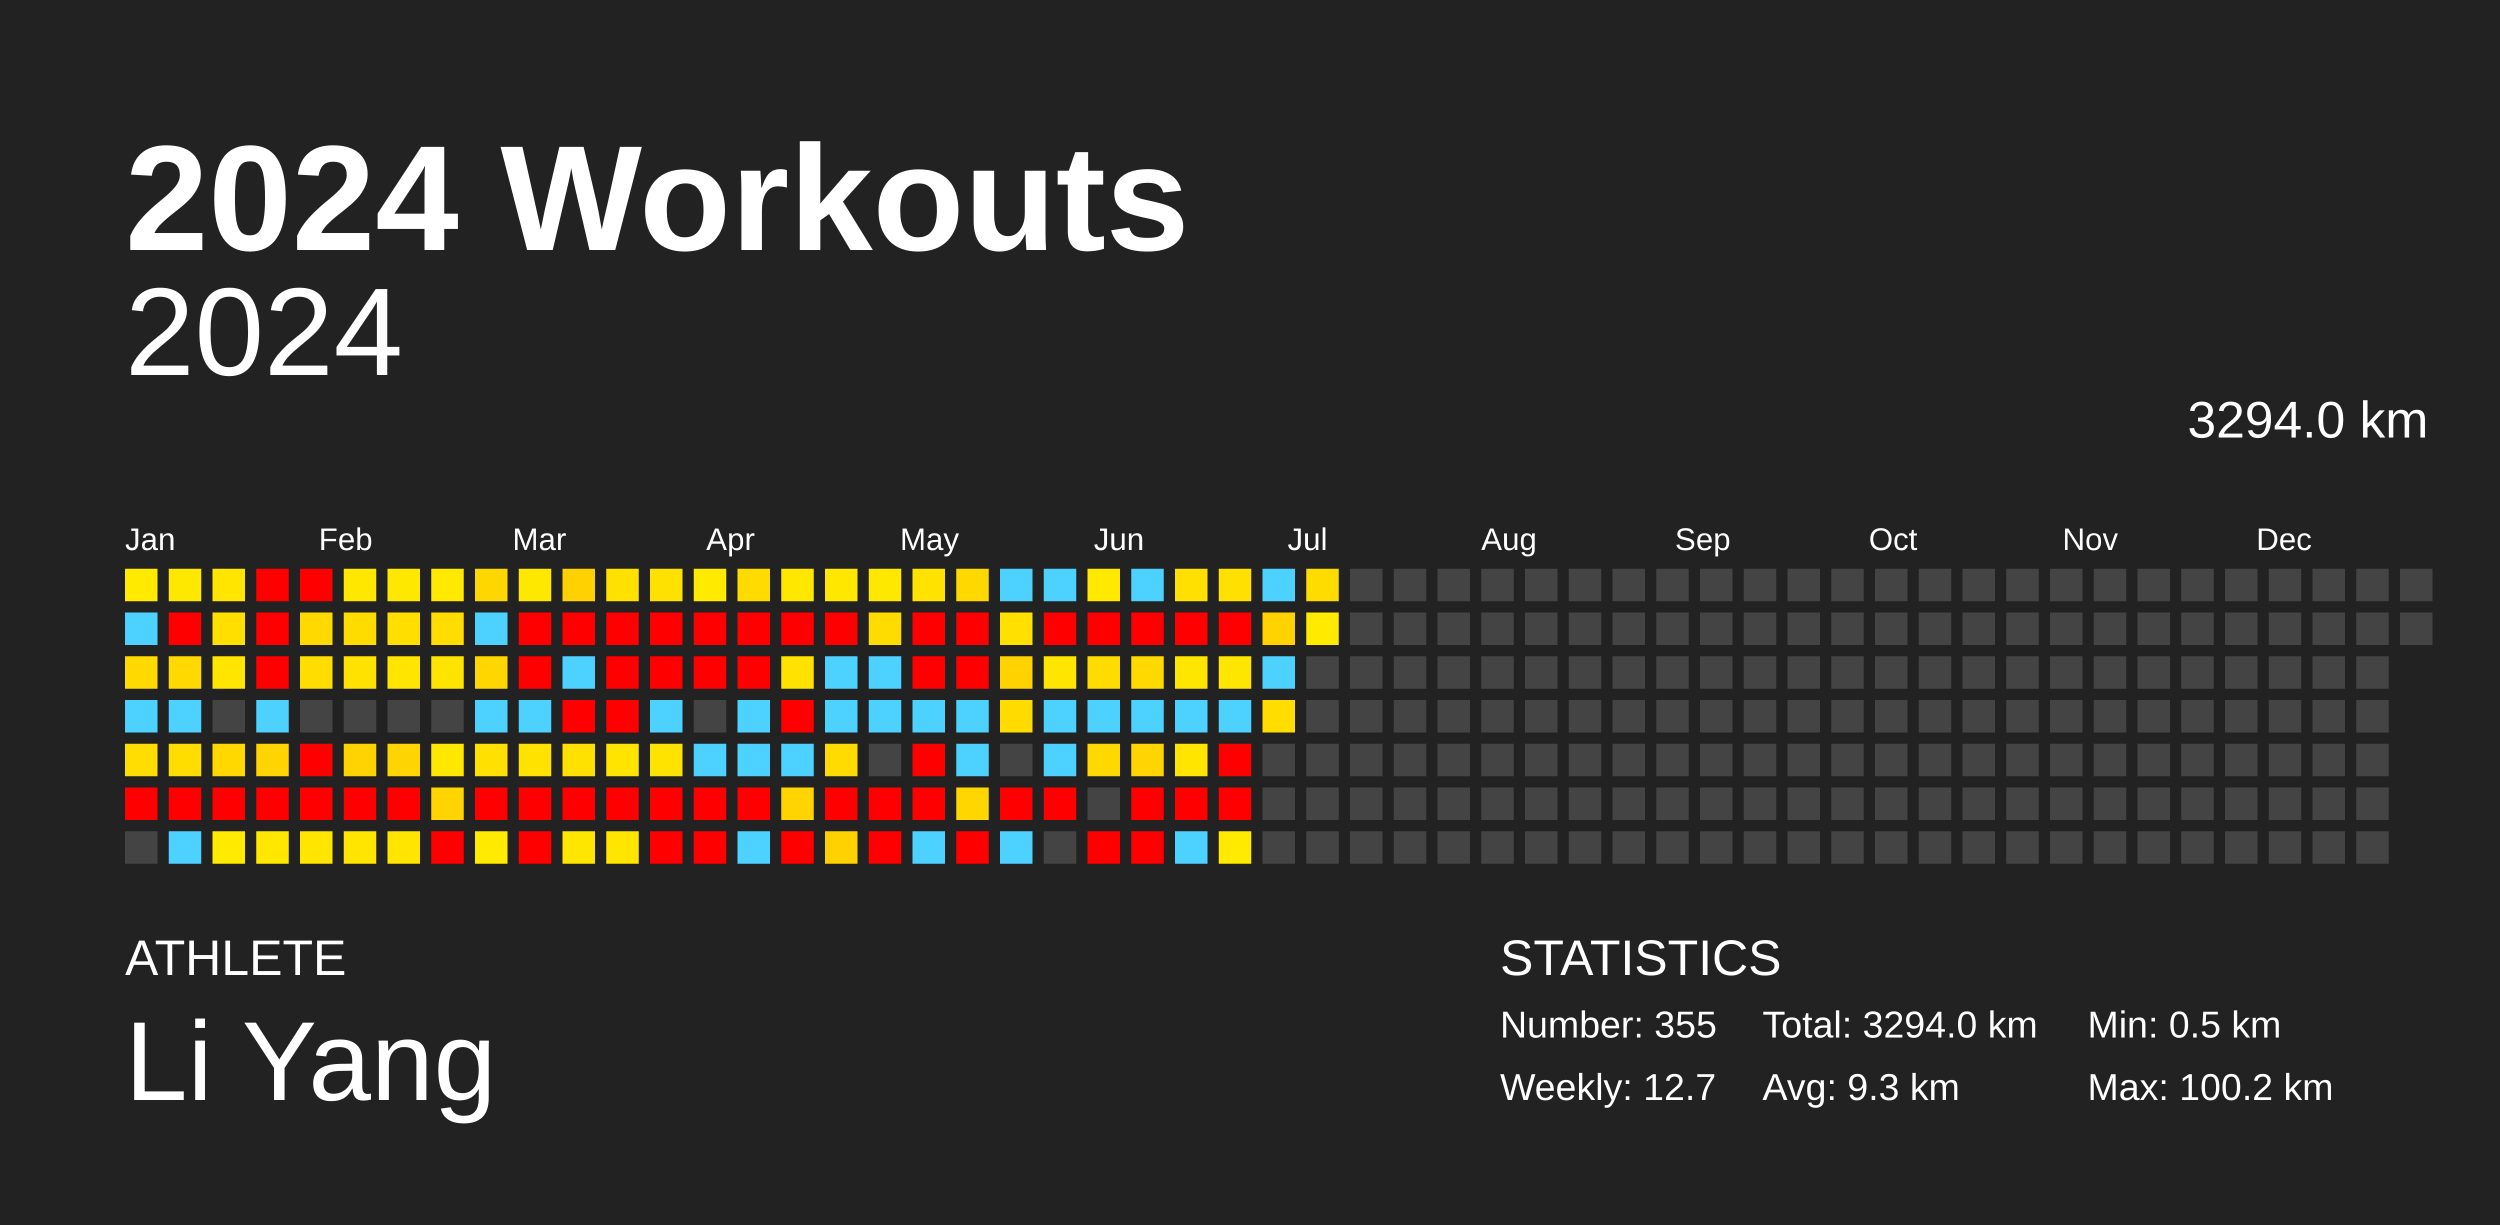
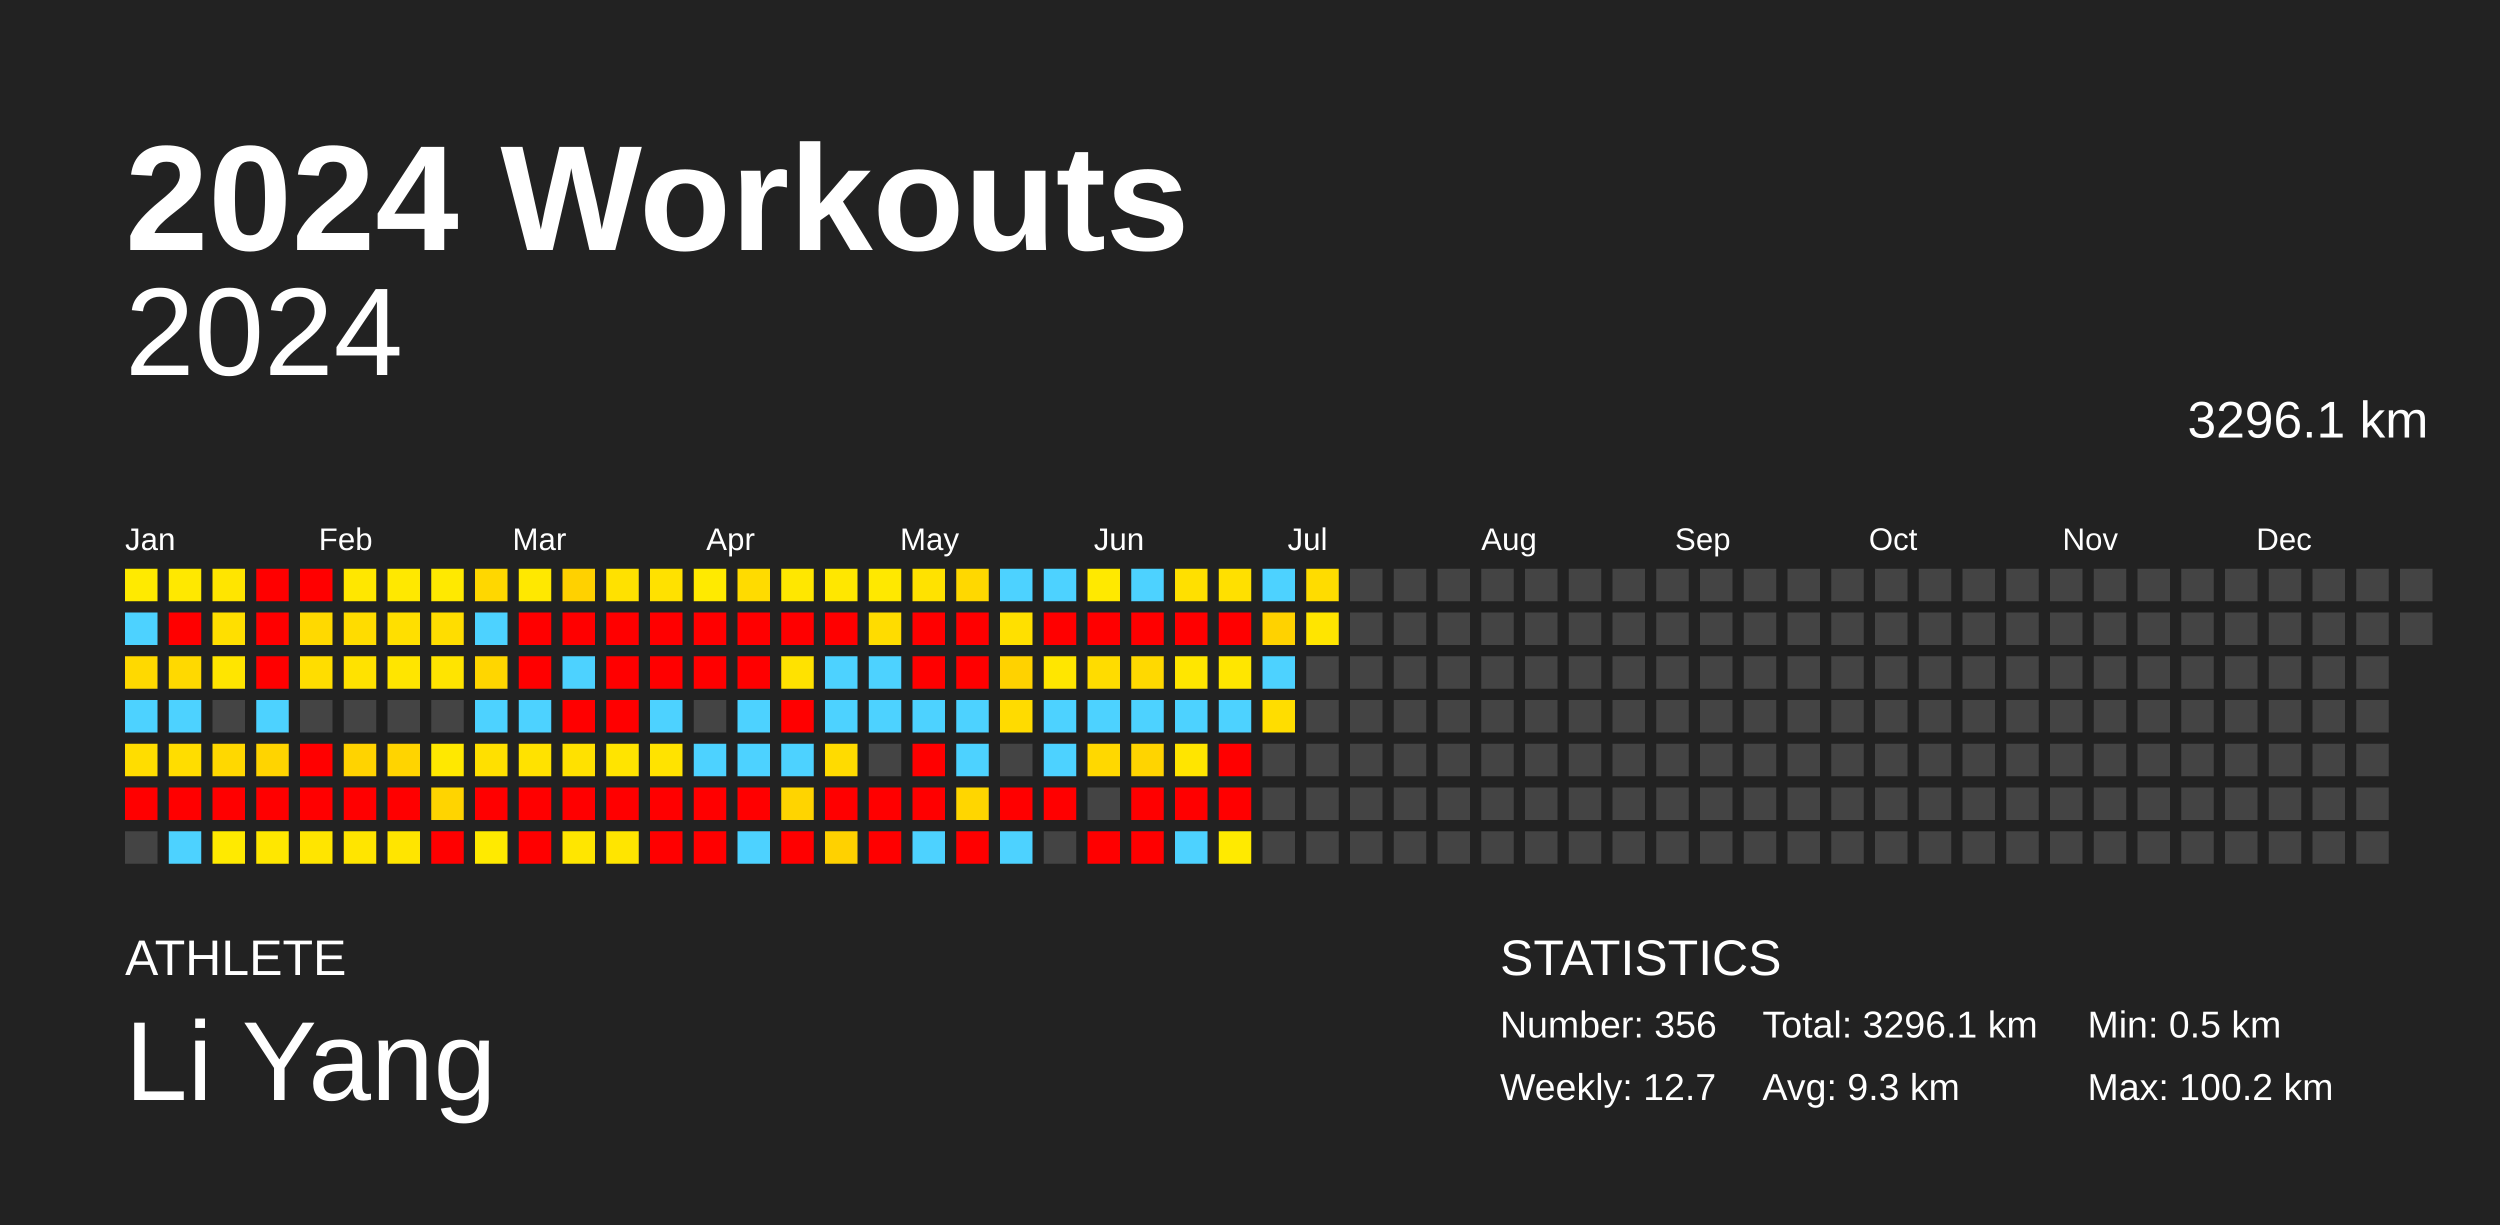
<svg xmlns="http://www.w3.org/2000/svg" baseProfile="full" height="98mm" version="1.1" viewBox="0,0,200,98" width="200mm">
  <defs />
  <rect fill="#222222" height="98" width="200" x="0" y="0" />
  <text fill="#FFFFFF" style="font-size:12px; font-family:Arial; font-weight:bold;" x="10" y="20">2024 Workouts</text>
  <text fill="#FFFFFF" style="font-size:4px; font-family:Arial" x="10" y="78">ATHLETE</text>
  <text fill="#FFFFFF" style="font-size:9px; font-family:Arial" x="10" y="88">Li Yang</text>
  <text fill="#FFFFFF" style="font-size:4px; font-family:Arial" x="120" y="78">STATISTICS</text>
-   <text fill="#FFFFFF" style="font-size:3px; font-family:Arial" x="120" y="83">Number: 355</text>
+   <text fill="#FFFFFF" style="font-size:3px; font-family:Arial" x="120" y="83">Number: 356</text>
  <text fill="#FFFFFF" style="font-size:3px; font-family:Arial" x="120" y="88">Weekly: 12.7</text>
-   <text fill="#FFFFFF" style="font-size:3px; font-family:Arial" x="141" y="83">Total: 3294.0 km</text>
+   <text fill="#FFFFFF" style="font-size:3px; font-family:Arial" x="141" y="83">Total: 3296.1 km</text>
  <text fill="#FFFFFF" style="font-size:3px; font-family:Arial" x="141" y="88">Avg: 9.3 km</text>
  <text fill="#FFFFFF" style="font-size:3px; font-family:Arial" x="167" y="83">Min: 0.5 km</text>
  <text fill="#FFFFFF" style="font-size:3px; font-family:Arial" x="167" y="88">Max: 100.2 km</text>
  <text alignment-baseline="hanging" fill="#FFFFFF" style="font-size:10.0px; font-family:Arial;" x="10" y="30">2024</text>
-   <text alignment-baseline="hanging" fill="#FFFFFF" style="font-size:4.125px; font-family:Arial;" x="175" y="35">3294.0 km</text>
+   <text alignment-baseline="hanging" fill="#FFFFFF" style="font-size:4.125px; font-family:Arial;" x="175" y="35">3296.1 km</text>
  <text fill="#FFFFFF" style="font-size:2.5px; font-family:Arial" x="10.0" y="44">Jan</text>
  <text fill="#FFFFFF" style="font-size:2.5px; font-family:Arial" x="25.5" y="44">Feb</text>
  <text fill="#FFFFFF" style="font-size:2.5px; font-family:Arial" x="41.0" y="44">Mar</text>
  <text fill="#FFFFFF" style="font-size:2.5px; font-family:Arial" x="56.5" y="44">Apr</text>
  <text fill="#FFFFFF" style="font-size:2.5px; font-family:Arial" x="72.0" y="44">May</text>
  <text fill="#FFFFFF" style="font-size:2.5px; font-family:Arial" x="87.5" y="44">Jun</text>
  <text fill="#FFFFFF" style="font-size:2.5px; font-family:Arial" x="103.0" y="44">Jul</text>
  <text fill="#FFFFFF" style="font-size:2.5px; font-family:Arial" x="118.5" y="44">Aug</text>
  <text fill="#FFFFFF" style="font-size:2.5px; font-family:Arial" x="134.0" y="44">Sep</text>
  <text fill="#FFFFFF" style="font-size:2.5px; font-family:Arial" x="149.5" y="44">Oct</text>
  <text fill="#FFFFFF" style="font-size:2.5px; font-family:Arial" x="165.0" y="44">Nov</text>
  <text fill="#FFFFFF" style="font-size:2.5px; font-family:Arial" x="180.5" y="44">Dec</text>
  <rect fill="#ffea00" height="2.6" width="2.6" x="10.0" y="45.5" />
  <rect fill="#4dd2ff" height="2.6" width="2.6" x="10.0" y="49.0" />
  <rect fill="#ffd900" height="2.6" width="2.6" x="10.0" y="52.5" />
  <rect fill="#4dd2ff" height="2.6" width="2.6" x="10.0" y="56.0" />
  <rect fill="#ffdd00" height="2.6" width="2.6" x="10.0" y="59.5" />
  <rect fill="red" height="2.6" width="2.6" x="10.0" y="63.0" />
  <rect fill="#444444" height="2.6" width="2.6" x="10.0" y="66.5" />
  <rect fill="#ffe800" height="2.6" width="2.6" x="13.5" y="45.5" />
  <rect fill="red" height="2.6" width="2.6" x="13.5" y="49.0" />
  <rect fill="#ffd900" height="2.6" width="2.6" x="13.5" y="52.5" />
  <rect fill="#4dd2ff" height="2.6" width="2.6" x="13.5" y="56.0" />
  <rect fill="#ffdd00" height="2.6" width="2.6" x="13.5" y="59.5" />
  <rect fill="red" height="2.6" width="2.6" x="13.5" y="63.0" />
  <rect fill="#4dd2ff" height="2.6" width="2.6" x="13.5" y="66.5" />
  <rect fill="#ffe500" height="2.6" width="2.6" x="17.0" y="45.5" />
  <rect fill="#ffdf00" height="2.6" width="2.6" x="17.0" y="49.0" />
  <rect fill="#ffe500" height="2.6" width="2.6" x="17.0" y="52.5" />
  <rect fill="#444444" height="2.6" width="2.6" x="17.0" y="56.0" />
  <rect fill="#ffd800" height="2.6" width="2.6" x="17.0" y="59.5" />
  <rect fill="red" height="2.6" width="2.6" x="17.0" y="63.0" />
  <rect fill="#ffea00" height="2.6" width="2.6" x="17.0" y="66.5" />
  <rect fill="red" height="2.6" width="2.6" x="20.5" y="45.5" />
  <rect fill="red" height="2.6" width="2.6" x="20.5" y="49.0" />
  <rect fill="red" height="2.6" width="2.6" x="20.5" y="52.5" />
  <rect fill="#4dd2ff" height="2.6" width="2.6" x="20.5" y="56.0" />
  <rect fill="#ffd400" height="2.6" width="2.6" x="20.5" y="59.5" />
  <rect fill="red" height="2.6" width="2.6" x="20.5" y="63.0" />
  <rect fill="#ffe700" height="2.6" width="2.6" x="20.5" y="66.5" />
  <rect fill="red" height="2.6" width="2.6" x="24.0" y="45.5" />
  <rect fill="#ffd900" height="2.6" width="2.6" x="24.0" y="49.0" />
  <rect fill="#ffdd00" height="2.6" width="2.6" x="24.0" y="52.5" />
  <rect fill="#444444" height="2.6" width="2.6" x="24.0" y="56.0" />
  <rect fill="red" height="2.6" width="2.6" x="24.0" y="59.5" />
  <rect fill="red" height="2.6" width="2.6" x="24.0" y="63.0" />
  <rect fill="#ffe500" height="2.6" width="2.6" x="24.0" y="66.5" />
  <rect fill="#ffe700" height="2.6" width="2.6" x="27.5" y="45.5" />
  <rect fill="#ffdc00" height="2.6" width="2.6" x="27.5" y="49.0" />
  <rect fill="#ffe200" height="2.6" width="2.6" x="27.5" y="52.5" />
  <rect fill="#444444" height="2.6" width="2.6" x="27.5" y="56.0" />
  <rect fill="#ffd300" height="2.6" width="2.6" x="27.5" y="59.5" />
  <rect fill="red" height="2.6" width="2.6" x="27.5" y="63.0" />
  <rect fill="#ffe500" height="2.6" width="2.6" x="27.5" y="66.5" />
  <rect fill="#ffe800" height="2.6" width="2.6" x="31.0" y="45.5" />
  <rect fill="#ffdf00" height="2.6" width="2.6" x="31.0" y="49.0" />
  <rect fill="#ffe500" height="2.6" width="2.6" x="31.0" y="52.5" />
  <rect fill="#444444" height="2.6" width="2.6" x="31.0" y="56.0" />
  <rect fill="#ffd400" height="2.6" width="2.6" x="31.0" y="59.5" />
  <rect fill="red" height="2.6" width="2.6" x="31.0" y="63.0" />
  <rect fill="#ffe500" height="2.6" width="2.6" x="31.0" y="66.5" />
  <rect fill="#ffe900" height="2.6" width="2.6" x="34.5" y="45.5" />
  <rect fill="#ffdd00" height="2.6" width="2.6" x="34.5" y="49.0" />
  <rect fill="#ffe400" height="2.6" width="2.6" x="34.5" y="52.5" />
  <rect fill="#444444" height="2.6" width="2.6" x="34.5" y="56.0" />
  <rect fill="#ffe800" height="2.6" width="2.6" x="34.5" y="59.5" />
  <rect fill="#ffd400" height="2.6" width="2.6" x="34.5" y="63.0" />
  <rect fill="red" height="2.6" width="2.6" x="34.5" y="66.5" />
  <rect fill="#ffd700" height="2.6" width="2.6" x="38.0" y="45.5" />
  <rect fill="#4dd2ff" height="2.6" width="2.6" x="38.0" y="49.0" />
  <rect fill="#ffd600" height="2.6" width="2.6" x="38.0" y="52.5" />
  <rect fill="#4dd2ff" height="2.6" width="2.6" x="38.0" y="56.0" />
  <rect fill="#ffe000" height="2.6" width="2.6" x="38.0" y="59.5" />
  <rect fill="red" height="2.6" width="2.6" x="38.0" y="63.0" />
  <rect fill="#ffea00" height="2.6" width="2.6" x="38.0" y="66.5" />
  <rect fill="#ffe800" height="2.6" width="2.6" x="41.5" y="45.5" />
  <rect fill="red" height="2.6" width="2.6" x="41.5" y="49.0" />
  <rect fill="red" height="2.6" width="2.6" x="41.5" y="52.5" />
  <rect fill="#4dd2ff" height="2.6" width="2.6" x="41.5" y="56.0" />
  <rect fill="#ffe200" height="2.6" width="2.6" x="41.5" y="59.5" />
  <rect fill="red" height="2.6" width="2.6" x="41.5" y="63.0" />
  <rect fill="red" height="2.6" width="2.6" x="41.5" y="66.5" />
  <rect fill="#ffd100" height="2.6" width="2.6" x="45.0" y="45.5" />
  <rect fill="red" height="2.6" width="2.6" x="45.0" y="49.0" />
  <rect fill="#4dd2ff" height="2.6" width="2.6" x="45.0" y="52.5" />
  <rect fill="red" height="2.6" width="2.6" x="45.0" y="56.0" />
  <rect fill="#ffe100" height="2.6" width="2.6" x="45.0" y="59.5" />
  <rect fill="red" height="2.6" width="2.6" x="45.0" y="63.0" />
  <rect fill="#ffe600" height="2.6" width="2.6" x="45.0" y="66.5" />
  <rect fill="#ffe100" height="2.6" width="2.6" x="48.5" y="45.5" />
  <rect fill="red" height="2.6" width="2.6" x="48.5" y="49.0" />
  <rect fill="red" height="2.6" width="2.6" x="48.5" y="52.5" />
  <rect fill="red" height="2.6" width="2.6" x="48.5" y="56.0" />
  <rect fill="#ffe400" height="2.6" width="2.6" x="48.5" y="59.5" />
  <rect fill="red" height="2.6" width="2.6" x="48.5" y="63.0" />
  <rect fill="#ffe500" height="2.6" width="2.6" x="48.5" y="66.5" />
  <rect fill="#ffe100" height="2.6" width="2.6" x="52.0" y="45.5" />
  <rect fill="red" height="2.6" width="2.6" x="52.0" y="49.0" />
  <rect fill="red" height="2.6" width="2.6" x="52.0" y="52.5" />
  <rect fill="#4dd2ff" height="2.6" width="2.6" x="52.0" y="56.0" />
  <rect fill="#ffe300" height="2.6" width="2.6" x="52.0" y="59.5" />
  <rect fill="red" height="2.6" width="2.6" x="52.0" y="63.0" />
  <rect fill="red" height="2.6" width="2.6" x="52.0" y="66.5" />
  <rect fill="#ffea00" height="2.6" width="2.6" x="55.5" y="45.5" />
  <rect fill="red" height="2.6" width="2.6" x="55.5" y="49.0" />
  <rect fill="red" height="2.6" width="2.6" x="55.5" y="52.5" />
  <rect fill="#444444" height="2.6" width="2.6" x="55.5" y="56.0" />
  <rect fill="#4dd2ff" height="2.6" width="2.6" x="55.5" y="59.5" />
  <rect fill="red" height="2.6" width="2.6" x="55.5" y="63.0" />
  <rect fill="red" height="2.6" width="2.6" x="55.5" y="66.5" />
  <rect fill="#ffdb00" height="2.6" width="2.6" x="59.0" y="45.5" />
  <rect fill="red" height="2.6" width="2.6" x="59.0" y="49.0" />
  <rect fill="red" height="2.6" width="2.6" x="59.0" y="52.5" />
  <rect fill="#4dd2ff" height="2.6" width="2.6" x="59.0" y="56.0" />
  <rect fill="#4dd2ff" height="2.6" width="2.6" x="59.0" y="59.5" />
  <rect fill="red" height="2.6" width="2.6" x="59.0" y="63.0" />
  <rect fill="#4dd2ff" height="2.6" width="2.6" x="59.0" y="66.5" />
  <rect fill="#ffe700" height="2.6" width="2.6" x="62.5" y="45.5" />
  <rect fill="red" height="2.6" width="2.6" x="62.5" y="49.0" />
  <rect fill="#ffe200" height="2.6" width="2.6" x="62.5" y="52.5" />
  <rect fill="red" height="2.6" width="2.6" x="62.5" y="56.0" />
  <rect fill="#4dd2ff" height="2.6" width="2.6" x="62.5" y="59.5" />
  <rect fill="#ffd400" height="2.6" width="2.6" x="62.5" y="63.0" />
  <rect fill="red" height="2.6" width="2.6" x="62.5" y="66.5" />
  <rect fill="#ffe700" height="2.6" width="2.6" x="66.0" y="45.5" />
  <rect fill="red" height="2.6" width="2.6" x="66.0" y="49.0" />
  <rect fill="#4dd2ff" height="2.6" width="2.6" x="66.0" y="52.5" />
  <rect fill="#4dd2ff" height="2.6" width="2.6" x="66.0" y="56.0" />
  <rect fill="#ffdb00" height="2.6" width="2.6" x="66.0" y="59.5" />
  <rect fill="red" height="2.6" width="2.6" x="66.0" y="63.0" />
  <rect fill="#ffd100" height="2.6" width="2.6" x="66.0" y="66.5" />
  <rect fill="#ffe800" height="2.6" width="2.6" x="69.5" y="45.5" />
  <rect fill="#ffdc00" height="2.6" width="2.6" x="69.5" y="49.0" />
  <rect fill="#4dd2ff" height="2.6" width="2.6" x="69.5" y="52.5" />
  <rect fill="#4dd2ff" height="2.6" width="2.6" x="69.5" y="56.0" />
  <rect fill="#444444" height="2.6" width="2.6" x="69.5" y="59.5" />
  <rect fill="red" height="2.6" width="2.6" x="69.5" y="63.0" />
  <rect fill="red" height="2.6" width="2.6" x="69.5" y="66.5" />
  <rect fill="#ffe200" height="2.6" width="2.6" x="73.0" y="45.5" />
  <rect fill="red" height="2.6" width="2.6" x="73.0" y="49.0" />
  <rect fill="red" height="2.6" width="2.6" x="73.0" y="52.5" />
  <rect fill="#4dd2ff" height="2.6" width="2.6" x="73.0" y="56.0" />
  <rect fill="red" height="2.6" width="2.6" x="73.0" y="59.5" />
  <rect fill="red" height="2.6" width="2.6" x="73.0" y="63.0" />
  <rect fill="#4dd2ff" height="2.6" width="2.6" x="73.0" y="66.5" />
  <rect fill="#ffd800" height="2.6" width="2.6" x="76.5" y="45.5" />
  <rect fill="red" height="2.6" width="2.6" x="76.5" y="49.0" />
  <rect fill="red" height="2.6" width="2.6" x="76.5" y="52.5" />
  <rect fill="#4dd2ff" height="2.6" width="2.6" x="76.5" y="56.0" />
  <rect fill="#4dd2ff" height="2.6" width="2.6" x="76.5" y="59.5" />
  <rect fill="#ffd600" height="2.6" width="2.6" x="76.5" y="63.0" />
  <rect fill="red" height="2.6" width="2.6" x="76.5" y="66.5" />
  <rect fill="#4dd2ff" height="2.6" width="2.6" x="80.0" y="45.5" />
  <rect fill="#ffe000" height="2.6" width="2.6" x="80.0" y="49.0" />
  <rect fill="#ffd200" height="2.6" width="2.6" x="80.0" y="52.5" />
  <rect fill="#ffdb00" height="2.6" width="2.6" x="80.0" y="56.0" />
  <rect fill="#444444" height="2.6" width="2.6" x="80.0" y="59.5" />
  <rect fill="red" height="2.6" width="2.6" x="80.0" y="63.0" />
  <rect fill="#4dd2ff" height="2.6" width="2.6" x="80.0" y="66.5" />
  <rect fill="#4dd2ff" height="2.6" width="2.6" x="83.5" y="45.5" />
  <rect fill="red" height="2.6" width="2.6" x="83.5" y="49.0" />
  <rect fill="#ffe600" height="2.6" width="2.6" x="83.5" y="52.5" />
  <rect fill="#4dd2ff" height="2.6" width="2.6" x="83.5" y="56.0" />
  <rect fill="#4dd2ff" height="2.6" width="2.6" x="83.5" y="59.5" />
  <rect fill="red" height="2.6" width="2.6" x="83.5" y="63.0" />
  <rect fill="#444444" height="2.6" width="2.6" x="83.5" y="66.5" />
  <rect fill="#ffe900" height="2.6" width="2.6" x="87.0" y="45.5" />
  <rect fill="red" height="2.6" width="2.6" x="87.0" y="49.0" />
  <rect fill="#ffdc00" height="2.6" width="2.6" x="87.0" y="52.5" />
  <rect fill="#4dd2ff" height="2.6" width="2.6" x="87.0" y="56.0" />
  <rect fill="#ffd800" height="2.6" width="2.6" x="87.0" y="59.5" />
  <rect fill="#444444" height="2.6" width="2.6" x="87.0" y="63.0" />
  <rect fill="red" height="2.6" width="2.6" x="87.0" y="66.5" />
  <rect fill="#4dd2ff" height="2.6" width="2.6" x="90.5" y="45.5" />
  <rect fill="red" height="2.6" width="2.6" x="90.5" y="49.0" />
  <rect fill="#ffd900" height="2.6" width="2.6" x="90.5" y="52.5" />
  <rect fill="#4dd2ff" height="2.6" width="2.6" x="90.5" y="56.0" />
  <rect fill="#ffd400" height="2.6" width="2.6" x="90.5" y="59.5" />
  <rect fill="red" height="2.6" width="2.6" x="90.5" y="63.0" />
  <rect fill="red" height="2.6" width="2.6" x="90.5" y="66.5" />
  <rect fill="#ffe000" height="2.6" width="2.6" x="94.0" y="45.5" />
  <rect fill="red" height="2.6" width="2.6" x="94.0" y="49.0" />
  <rect fill="#ffe600" height="2.6" width="2.6" x="94.0" y="52.5" />
  <rect fill="#4dd2ff" height="2.6" width="2.6" x="94.0" y="56.0" />
  <rect fill="#ffe500" height="2.6" width="2.6" x="94.0" y="59.5" />
  <rect fill="red" height="2.6" width="2.6" x="94.0" y="63.0" />
  <rect fill="#4dd2ff" height="2.6" width="2.6" x="94.0" y="66.5" />
  <rect fill="#ffe000" height="2.6" width="2.6" x="97.5" y="45.5" />
  <rect fill="red" height="2.6" width="2.6" x="97.5" y="49.0" />
  <rect fill="#ffe600" height="2.6" width="2.6" x="97.5" y="52.5" />
  <rect fill="#4dd2ff" height="2.6" width="2.6" x="97.5" y="56.0" />
  <rect fill="red" height="2.6" width="2.6" x="97.5" y="59.5" />
  <rect fill="red" height="2.6" width="2.6" x="97.5" y="63.0" />
  <rect fill="#ffea00" height="2.6" width="2.6" x="97.5" y="66.5" />
  <rect fill="#4dd2ff" height="2.6" width="2.6" x="101.0" y="45.5" />
  <rect fill="#ffd200" height="2.6" width="2.6" x="101.0" y="49.0" />
  <rect fill="#4dd2ff" height="2.6" width="2.6" x="101.0" y="52.5" />
  <rect fill="#ffdd00" height="2.6" width="2.6" x="101.0" y="56.0" />
  <rect fill="#444444" height="2.6" width="2.6" x="101.0" y="59.5" />
  <rect fill="#444444" height="2.6" width="2.6" x="101.0" y="63.0" />
  <rect fill="#444444" height="2.6" width="2.6" x="101.0" y="66.5" />
  <rect fill="#ffdc00" height="2.6" width="2.6" x="104.5" y="45.5" />
-   <rect fill="#ffea00" height="2.6" width="2.6" x="104.5" y="49.0" />
+   <rect fill="#ffe500" height="2.6" width="2.6" x="104.5" y="49.0" />
  <rect fill="#444444" height="2.6" width="2.6" x="104.5" y="52.5" />
  <rect fill="#444444" height="2.6" width="2.6" x="104.5" y="56.0" />
  <rect fill="#444444" height="2.6" width="2.6" x="104.5" y="59.5" />
  <rect fill="#444444" height="2.6" width="2.6" x="104.5" y="63.0" />
  <rect fill="#444444" height="2.6" width="2.6" x="104.5" y="66.5" />
  <rect fill="#444444" height="2.6" width="2.6" x="108.0" y="45.5" />
  <rect fill="#444444" height="2.6" width="2.6" x="108.0" y="49.0" />
  <rect fill="#444444" height="2.6" width="2.6" x="108.0" y="52.5" />
  <rect fill="#444444" height="2.6" width="2.6" x="108.0" y="56.0" />
  <rect fill="#444444" height="2.6" width="2.6" x="108.0" y="59.5" />
  <rect fill="#444444" height="2.6" width="2.6" x="108.0" y="63.0" />
  <rect fill="#444444" height="2.6" width="2.6" x="108.0" y="66.5" />
  <rect fill="#444444" height="2.6" width="2.6" x="111.5" y="45.5" />
  <rect fill="#444444" height="2.6" width="2.6" x="111.5" y="49.0" />
  <rect fill="#444444" height="2.6" width="2.6" x="111.5" y="52.5" />
  <rect fill="#444444" height="2.6" width="2.6" x="111.5" y="56.0" />
  <rect fill="#444444" height="2.6" width="2.6" x="111.5" y="59.5" />
  <rect fill="#444444" height="2.6" width="2.6" x="111.5" y="63.0" />
  <rect fill="#444444" height="2.6" width="2.6" x="111.5" y="66.5" />
  <rect fill="#444444" height="2.6" width="2.6" x="115.0" y="45.5" />
  <rect fill="#444444" height="2.6" width="2.6" x="115.0" y="49.0" />
  <rect fill="#444444" height="2.6" width="2.6" x="115.0" y="52.5" />
  <rect fill="#444444" height="2.6" width="2.6" x="115.0" y="56.0" />
  <rect fill="#444444" height="2.6" width="2.6" x="115.0" y="59.5" />
  <rect fill="#444444" height="2.6" width="2.6" x="115.0" y="63.0" />
  <rect fill="#444444" height="2.6" width="2.6" x="115.0" y="66.5" />
  <rect fill="#444444" height="2.6" width="2.6" x="118.5" y="45.5" />
  <rect fill="#444444" height="2.6" width="2.6" x="118.5" y="49.0" />
  <rect fill="#444444" height="2.6" width="2.6" x="118.5" y="52.5" />
  <rect fill="#444444" height="2.6" width="2.6" x="118.5" y="56.0" />
  <rect fill="#444444" height="2.6" width="2.6" x="118.5" y="59.5" />
  <rect fill="#444444" height="2.6" width="2.6" x="118.5" y="63.0" />
  <rect fill="#444444" height="2.6" width="2.6" x="118.5" y="66.5" />
  <rect fill="#444444" height="2.6" width="2.6" x="122.0" y="45.5" />
  <rect fill="#444444" height="2.6" width="2.6" x="122.0" y="49.0" />
  <rect fill="#444444" height="2.6" width="2.6" x="122.0" y="52.5" />
  <rect fill="#444444" height="2.6" width="2.6" x="122.0" y="56.0" />
  <rect fill="#444444" height="2.6" width="2.6" x="122.0" y="59.5" />
  <rect fill="#444444" height="2.6" width="2.6" x="122.0" y="63.0" />
  <rect fill="#444444" height="2.6" width="2.6" x="122.0" y="66.5" />
  <rect fill="#444444" height="2.6" width="2.6" x="125.5" y="45.5" />
  <rect fill="#444444" height="2.6" width="2.6" x="125.5" y="49.0" />
  <rect fill="#444444" height="2.6" width="2.6" x="125.5" y="52.5" />
  <rect fill="#444444" height="2.6" width="2.6" x="125.5" y="56.0" />
  <rect fill="#444444" height="2.6" width="2.6" x="125.5" y="59.5" />
  <rect fill="#444444" height="2.6" width="2.6" x="125.5" y="63.0" />
  <rect fill="#444444" height="2.6" width="2.6" x="125.5" y="66.5" />
  <rect fill="#444444" height="2.6" width="2.6" x="129.0" y="45.5" />
  <rect fill="#444444" height="2.6" width="2.6" x="129.0" y="49.0" />
  <rect fill="#444444" height="2.6" width="2.6" x="129.0" y="52.5" />
  <rect fill="#444444" height="2.6" width="2.6" x="129.0" y="56.0" />
  <rect fill="#444444" height="2.6" width="2.6" x="129.0" y="59.5" />
  <rect fill="#444444" height="2.6" width="2.6" x="129.0" y="63.0" />
  <rect fill="#444444" height="2.6" width="2.6" x="129.0" y="66.5" />
  <rect fill="#444444" height="2.6" width="2.6" x="132.5" y="45.5" />
  <rect fill="#444444" height="2.6" width="2.6" x="132.5" y="49.0" />
  <rect fill="#444444" height="2.6" width="2.6" x="132.5" y="52.5" />
  <rect fill="#444444" height="2.6" width="2.6" x="132.5" y="56.0" />
  <rect fill="#444444" height="2.6" width="2.6" x="132.5" y="59.5" />
  <rect fill="#444444" height="2.6" width="2.6" x="132.5" y="63.0" />
  <rect fill="#444444" height="2.6" width="2.6" x="132.5" y="66.5" />
  <rect fill="#444444" height="2.6" width="2.6" x="136.0" y="45.5" />
  <rect fill="#444444" height="2.6" width="2.6" x="136.0" y="49.0" />
  <rect fill="#444444" height="2.6" width="2.6" x="136.0" y="52.5" />
  <rect fill="#444444" height="2.6" width="2.6" x="136.0" y="56.0" />
  <rect fill="#444444" height="2.6" width="2.6" x="136.0" y="59.5" />
  <rect fill="#444444" height="2.6" width="2.6" x="136.0" y="63.0" />
  <rect fill="#444444" height="2.6" width="2.6" x="136.0" y="66.5" />
  <rect fill="#444444" height="2.6" width="2.6" x="139.5" y="45.5" />
  <rect fill="#444444" height="2.6" width="2.6" x="139.5" y="49.0" />
  <rect fill="#444444" height="2.6" width="2.6" x="139.5" y="52.5" />
  <rect fill="#444444" height="2.6" width="2.6" x="139.5" y="56.0" />
  <rect fill="#444444" height="2.6" width="2.6" x="139.5" y="59.5" />
  <rect fill="#444444" height="2.6" width="2.6" x="139.5" y="63.0" />
  <rect fill="#444444" height="2.6" width="2.6" x="139.5" y="66.5" />
  <rect fill="#444444" height="2.6" width="2.6" x="143.0" y="45.5" />
  <rect fill="#444444" height="2.6" width="2.6" x="143.0" y="49.0" />
  <rect fill="#444444" height="2.6" width="2.6" x="143.0" y="52.5" />
  <rect fill="#444444" height="2.6" width="2.6" x="143.0" y="56.0" />
  <rect fill="#444444" height="2.6" width="2.6" x="143.0" y="59.5" />
  <rect fill="#444444" height="2.6" width="2.6" x="143.0" y="63.0" />
  <rect fill="#444444" height="2.6" width="2.6" x="143.0" y="66.5" />
  <rect fill="#444444" height="2.6" width="2.6" x="146.5" y="45.5" />
  <rect fill="#444444" height="2.6" width="2.6" x="146.5" y="49.0" />
  <rect fill="#444444" height="2.6" width="2.6" x="146.5" y="52.5" />
  <rect fill="#444444" height="2.6" width="2.6" x="146.5" y="56.0" />
  <rect fill="#444444" height="2.6" width="2.6" x="146.5" y="59.5" />
  <rect fill="#444444" height="2.6" width="2.6" x="146.5" y="63.0" />
  <rect fill="#444444" height="2.6" width="2.6" x="146.5" y="66.5" />
  <rect fill="#444444" height="2.6" width="2.6" x="150.0" y="45.5" />
  <rect fill="#444444" height="2.6" width="2.6" x="150.0" y="49.0" />
  <rect fill="#444444" height="2.6" width="2.6" x="150.0" y="52.5" />
  <rect fill="#444444" height="2.6" width="2.6" x="150.0" y="56.0" />
  <rect fill="#444444" height="2.6" width="2.6" x="150.0" y="59.5" />
  <rect fill="#444444" height="2.6" width="2.6" x="150.0" y="63.0" />
  <rect fill="#444444" height="2.6" width="2.6" x="150.0" y="66.5" />
  <rect fill="#444444" height="2.6" width="2.6" x="153.5" y="45.5" />
  <rect fill="#444444" height="2.6" width="2.6" x="153.5" y="49.0" />
  <rect fill="#444444" height="2.6" width="2.6" x="153.5" y="52.5" />
  <rect fill="#444444" height="2.6" width="2.6" x="153.5" y="56.0" />
  <rect fill="#444444" height="2.6" width="2.6" x="153.5" y="59.5" />
  <rect fill="#444444" height="2.6" width="2.6" x="153.5" y="63.0" />
  <rect fill="#444444" height="2.6" width="2.6" x="153.5" y="66.5" />
  <rect fill="#444444" height="2.6" width="2.6" x="157.0" y="45.5" />
  <rect fill="#444444" height="2.6" width="2.6" x="157.0" y="49.0" />
  <rect fill="#444444" height="2.6" width="2.6" x="157.0" y="52.5" />
  <rect fill="#444444" height="2.6" width="2.6" x="157.0" y="56.0" />
  <rect fill="#444444" height="2.6" width="2.6" x="157.0" y="59.5" />
  <rect fill="#444444" height="2.6" width="2.6" x="157.0" y="63.0" />
  <rect fill="#444444" height="2.6" width="2.6" x="157.0" y="66.5" />
  <rect fill="#444444" height="2.6" width="2.6" x="160.5" y="45.5" />
  <rect fill="#444444" height="2.6" width="2.6" x="160.5" y="49.0" />
  <rect fill="#444444" height="2.6" width="2.6" x="160.5" y="52.5" />
  <rect fill="#444444" height="2.6" width="2.6" x="160.5" y="56.0" />
  <rect fill="#444444" height="2.6" width="2.6" x="160.5" y="59.5" />
  <rect fill="#444444" height="2.6" width="2.6" x="160.5" y="63.0" />
  <rect fill="#444444" height="2.6" width="2.6" x="160.5" y="66.5" />
  <rect fill="#444444" height="2.6" width="2.6" x="164.0" y="45.5" />
  <rect fill="#444444" height="2.6" width="2.6" x="164.0" y="49.0" />
  <rect fill="#444444" height="2.6" width="2.6" x="164.0" y="52.5" />
  <rect fill="#444444" height="2.6" width="2.6" x="164.0" y="56.0" />
  <rect fill="#444444" height="2.6" width="2.6" x="164.0" y="59.5" />
  <rect fill="#444444" height="2.6" width="2.6" x="164.0" y="63.0" />
  <rect fill="#444444" height="2.6" width="2.6" x="164.0" y="66.5" />
  <rect fill="#444444" height="2.6" width="2.6" x="167.5" y="45.5" />
  <rect fill="#444444" height="2.6" width="2.6" x="167.5" y="49.0" />
  <rect fill="#444444" height="2.6" width="2.6" x="167.5" y="52.5" />
  <rect fill="#444444" height="2.6" width="2.6" x="167.5" y="56.0" />
  <rect fill="#444444" height="2.6" width="2.6" x="167.5" y="59.5" />
  <rect fill="#444444" height="2.6" width="2.6" x="167.5" y="63.0" />
  <rect fill="#444444" height="2.6" width="2.6" x="167.5" y="66.5" />
  <rect fill="#444444" height="2.6" width="2.6" x="171.0" y="45.5" />
  <rect fill="#444444" height="2.6" width="2.6" x="171.0" y="49.0" />
  <rect fill="#444444" height="2.6" width="2.6" x="171.0" y="52.5" />
  <rect fill="#444444" height="2.6" width="2.6" x="171.0" y="56.0" />
  <rect fill="#444444" height="2.6" width="2.6" x="171.0" y="59.5" />
  <rect fill="#444444" height="2.6" width="2.6" x="171.0" y="63.0" />
  <rect fill="#444444" height="2.6" width="2.6" x="171.0" y="66.5" />
  <rect fill="#444444" height="2.6" width="2.6" x="174.5" y="45.5" />
  <rect fill="#444444" height="2.6" width="2.6" x="174.5" y="49.0" />
  <rect fill="#444444" height="2.6" width="2.6" x="174.5" y="52.5" />
  <rect fill="#444444" height="2.6" width="2.6" x="174.5" y="56.0" />
  <rect fill="#444444" height="2.6" width="2.6" x="174.5" y="59.5" />
  <rect fill="#444444" height="2.6" width="2.6" x="174.5" y="63.0" />
  <rect fill="#444444" height="2.6" width="2.6" x="174.5" y="66.5" />
  <rect fill="#444444" height="2.6" width="2.6" x="178.0" y="45.5" />
  <rect fill="#444444" height="2.6" width="2.6" x="178.0" y="49.0" />
  <rect fill="#444444" height="2.6" width="2.6" x="178.0" y="52.5" />
  <rect fill="#444444" height="2.6" width="2.6" x="178.0" y="56.0" />
  <rect fill="#444444" height="2.6" width="2.6" x="178.0" y="59.5" />
  <rect fill="#444444" height="2.6" width="2.6" x="178.0" y="63.0" />
  <rect fill="#444444" height="2.6" width="2.6" x="178.0" y="66.5" />
  <rect fill="#444444" height="2.6" width="2.6" x="181.5" y="45.5" />
  <rect fill="#444444" height="2.6" width="2.6" x="181.5" y="49.0" />
  <rect fill="#444444" height="2.6" width="2.6" x="181.5" y="52.5" />
  <rect fill="#444444" height="2.6" width="2.6" x="181.5" y="56.0" />
  <rect fill="#444444" height="2.6" width="2.6" x="181.5" y="59.5" />
  <rect fill="#444444" height="2.6" width="2.6" x="181.5" y="63.0" />
  <rect fill="#444444" height="2.6" width="2.6" x="181.5" y="66.5" />
  <rect fill="#444444" height="2.6" width="2.6" x="185.0" y="45.5" />
  <rect fill="#444444" height="2.6" width="2.6" x="185.0" y="49.0" />
  <rect fill="#444444" height="2.6" width="2.6" x="185.0" y="52.5" />
  <rect fill="#444444" height="2.6" width="2.6" x="185.0" y="56.0" />
  <rect fill="#444444" height="2.6" width="2.6" x="185.0" y="59.5" />
  <rect fill="#444444" height="2.6" width="2.6" x="185.0" y="63.0" />
  <rect fill="#444444" height="2.6" width="2.6" x="185.0" y="66.5" />
  <rect fill="#444444" height="2.6" width="2.6" x="188.5" y="45.5" />
  <rect fill="#444444" height="2.6" width="2.6" x="188.5" y="49.0" />
  <rect fill="#444444" height="2.6" width="2.6" x="188.5" y="52.5" />
  <rect fill="#444444" height="2.6" width="2.6" x="188.5" y="56.0" />
  <rect fill="#444444" height="2.6" width="2.6" x="188.5" y="59.5" />
  <rect fill="#444444" height="2.6" width="2.6" x="188.5" y="63.0" />
  <rect fill="#444444" height="2.6" width="2.6" x="188.5" y="66.5" />
  <rect fill="#444444" height="2.6" width="2.6" x="192.0" y="45.5" />
  <rect fill="#444444" height="2.6" width="2.6" x="192.0" y="49.0" />
</svg>
